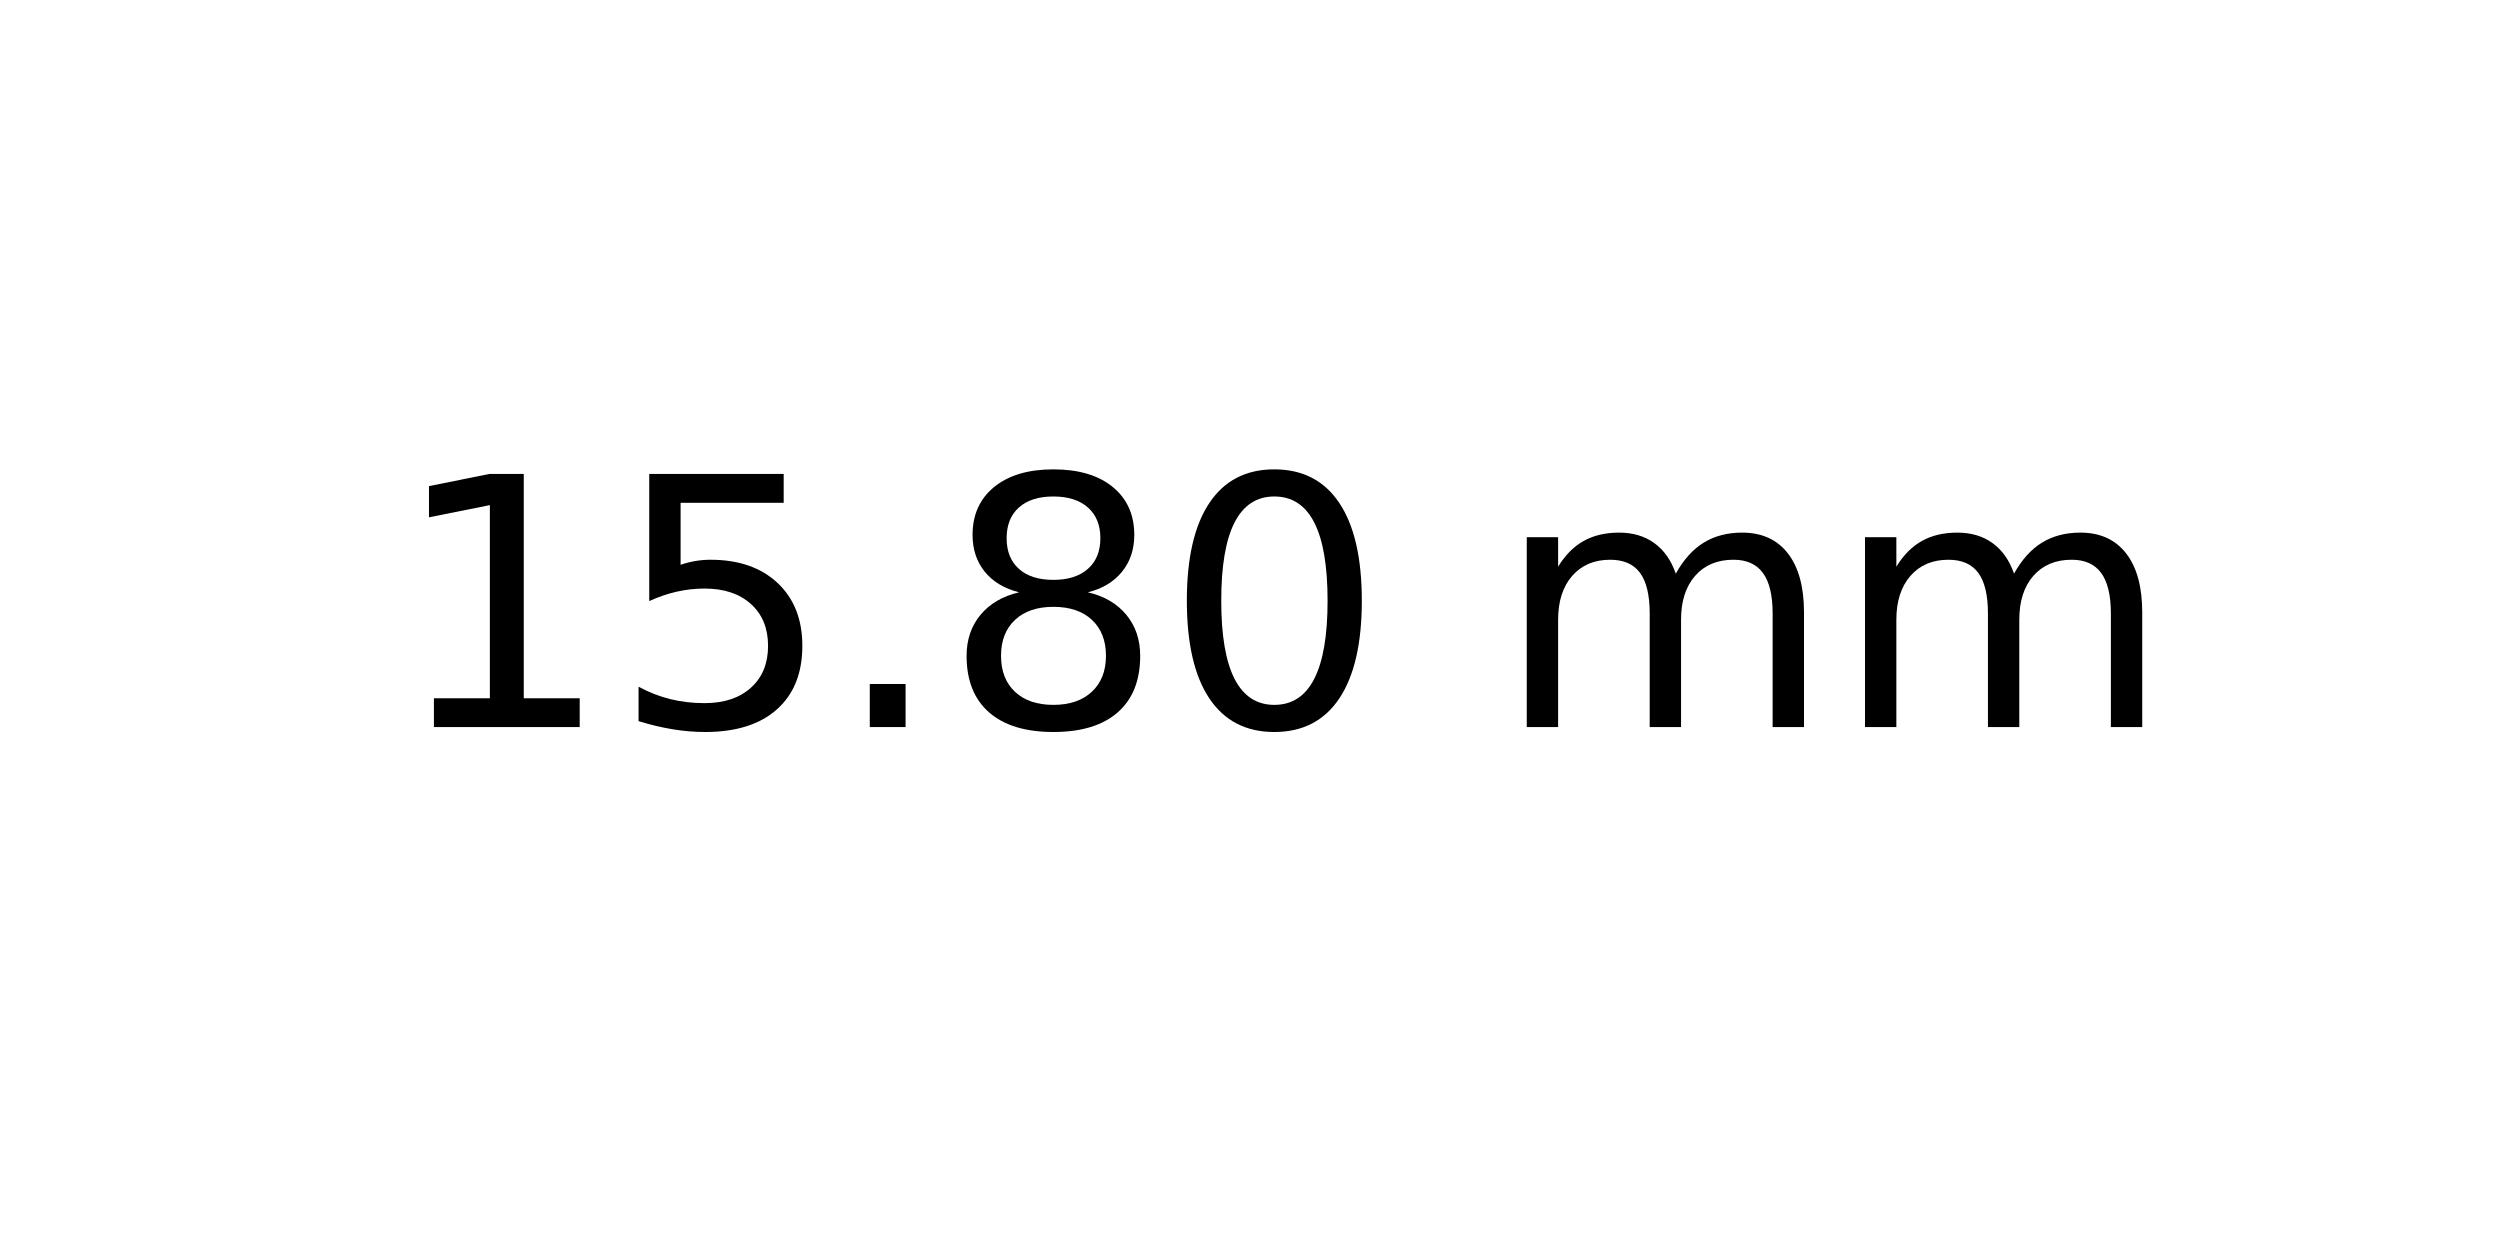
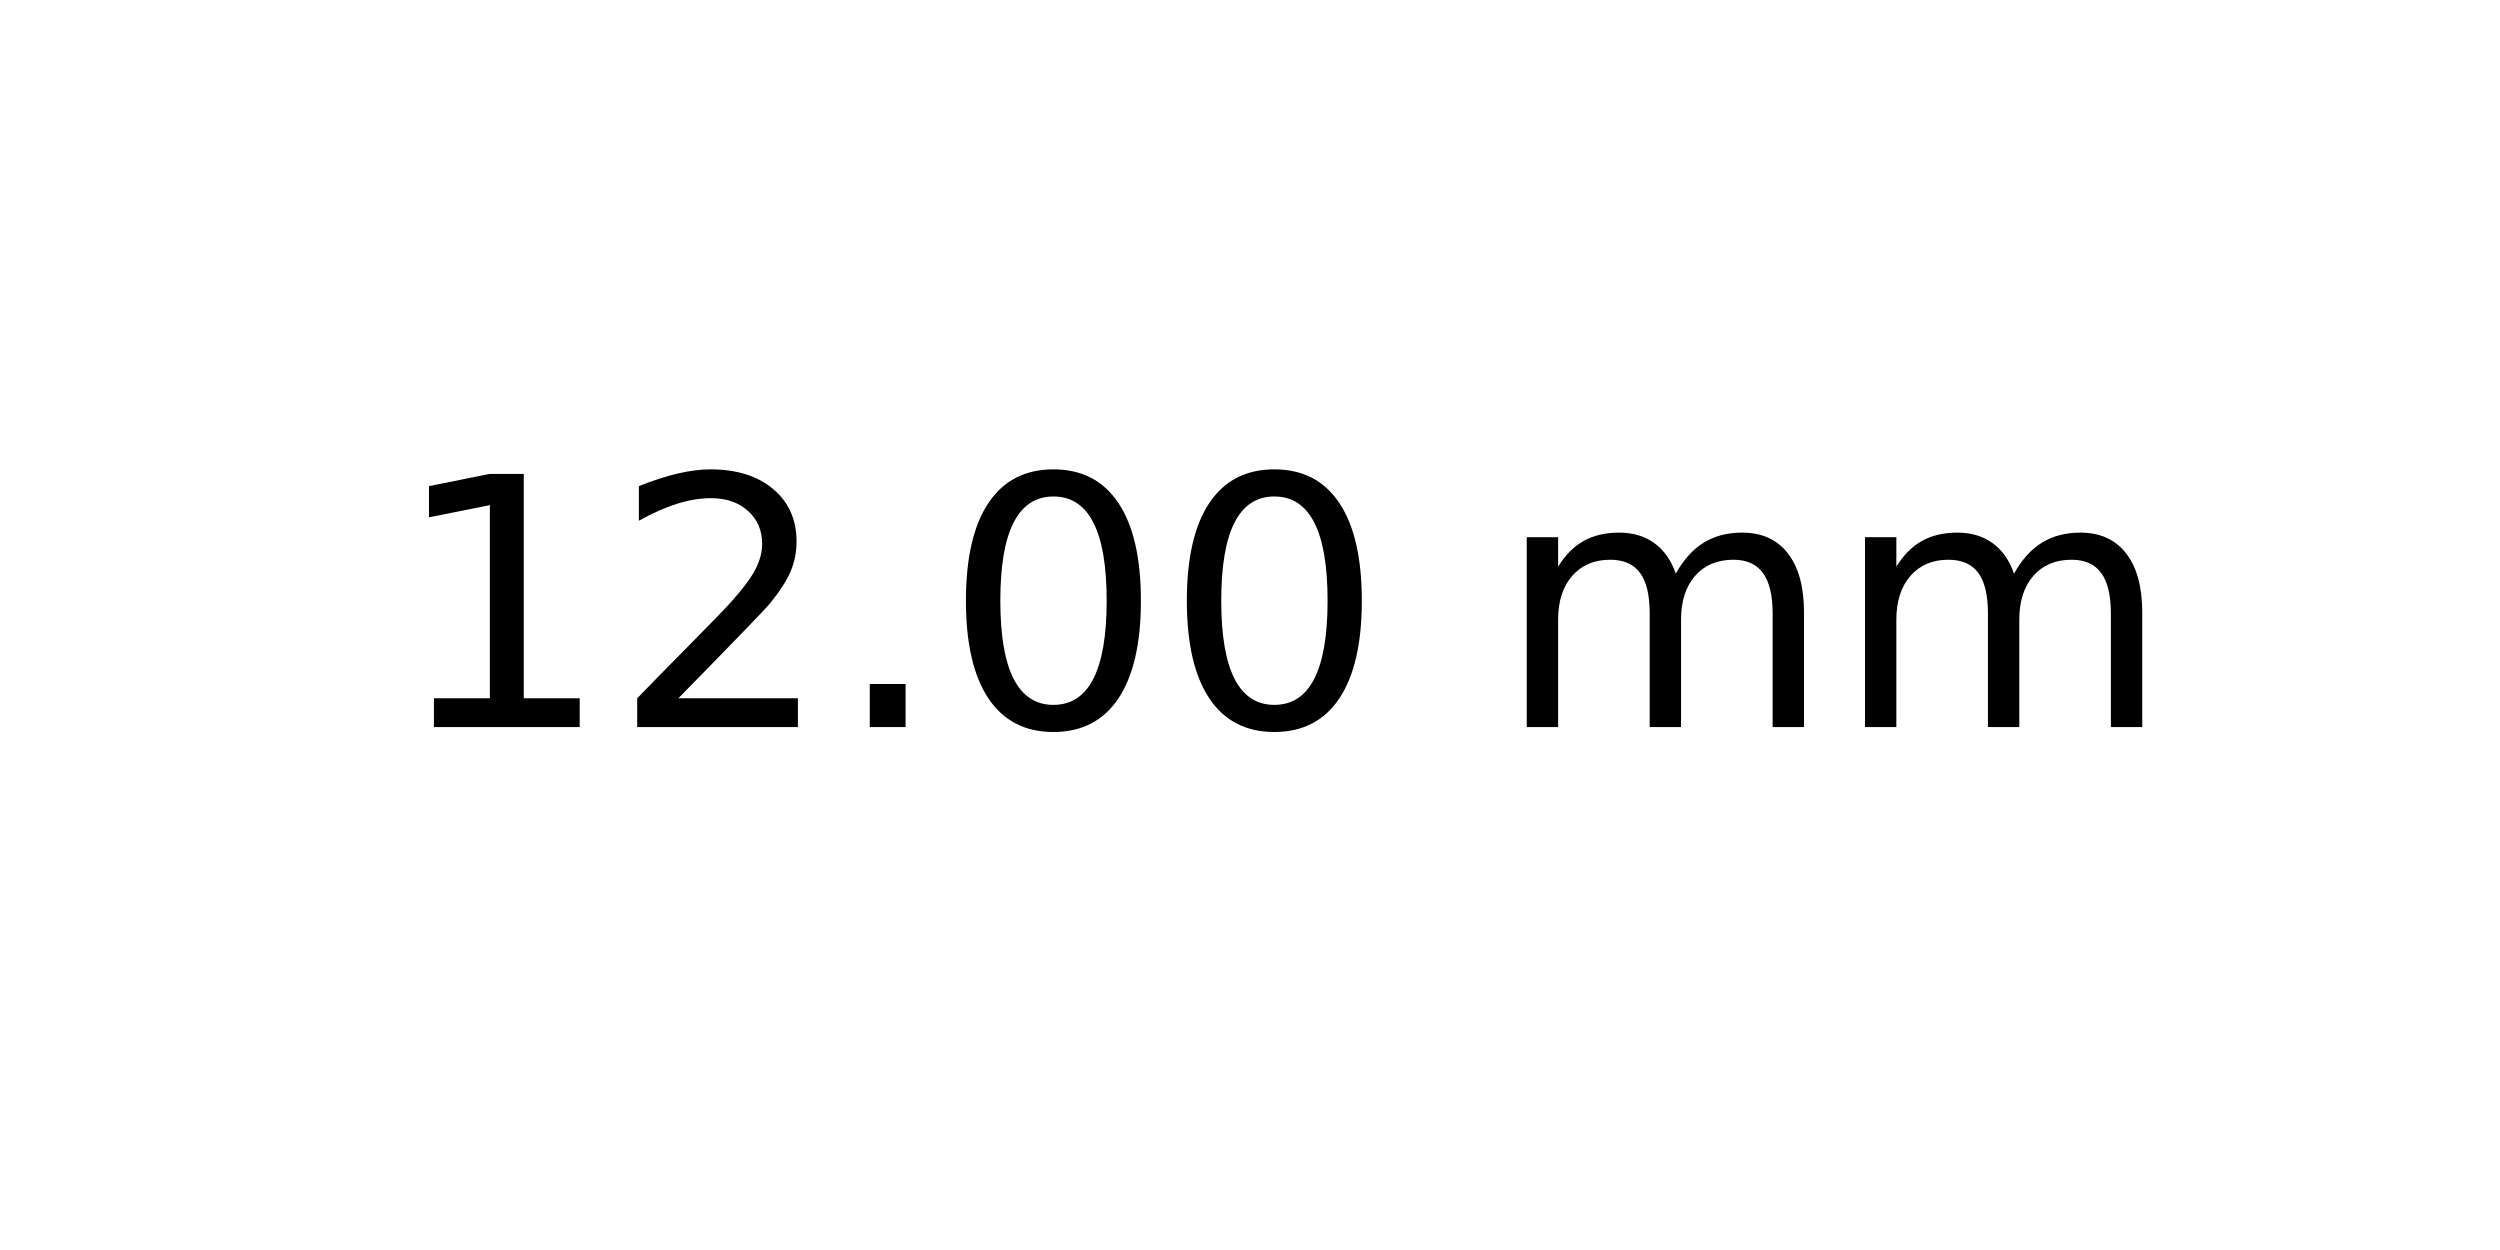
<svg xmlns="http://www.w3.org/2000/svg" xmlns:xlink="http://www.w3.org/1999/xlink" width="72pt" height="36pt" viewBox="0 0 72 36" version="1.1">
  <defs>
    <style type="text/css">*{stroke-linejoin: round; stroke-linecap: butt}</style>
  </defs>
  <g id="figure_1">
    <g id="axes_1">
      <g id="text_1">
        <g transform="translate(11.25625 20.93937) scale(0.1 -0.1)">
          <defs>
            <path id="DejaVuSans-31" d="M 794 531  L 1825 531  L 1825 4091  L 703 3866  L 703 4441  L 1819 4666  L 2450 4666  L 2450 531  L 3481 531  L 3481 0  L 794 0  L 794 531  z " transform="scale(0.015625)" />
-             <path id="DejaVuSans-35" d="M 691 4666  L 3169 4666  L 3169 4134  L 1269 4134  L 1269 2991  Q 1406 3038 1543 3061  Q 1681 3084 1819 3084  Q 2600 3084 3056 2656  Q 3513 2228 3513 1497  Q 3513 744 3044 326  Q 2575 -91 1722 -91  Q 1428 -91 1123 -41  Q 819 9 494 109  L 494 744  Q 775 591 1075 516  Q 1375 441 1709 441  Q 2250 441 2565 725  Q 2881 1009 2881 1497  Q 2881 1984 2565 2268  Q 2250 2553 1709 2553  Q 1456 2553 1204 2497  Q 953 2441 691 2322  L 691 4666  z " transform="scale(0.015625)" />
+             <path id="DejaVuSans-32" d="M 1228 531  L 3431 531  L 3431 0  L 469 0  L 469 531  Q 828 903 1448 1529  Q 2069 2156 2228 2338  Q 2531 2678 2651 2914  Q 2772 3150 2772 3378  Q 2772 3750 2511 3984  Q 2250 4219 1831 4219  Q 1534 4219 1204 4116  Q 875 4013 500 3803  L 500 4441  Q 881 4594 1212 4672  Q 1544 4750 1819 4750  Q 2544 4750 2975 4387  Q 3406 4025 3406 3419  Q 3406 3131 3298 2873  Q 3191 2616 2906 2266  Q 2828 2175 2409 1742  Q 1991 1309 1228 531  z " transform="scale(0.015625)" />
            <path id="DejaVuSans-2e" d="M 684 794  L 1344 794  L 1344 0  L 684 0  L 684 794  z " transform="scale(0.015625)" />
-             <path id="DejaVuSans-38" d="M 2034 2216  Q 1584 2216 1326 1975  Q 1069 1734 1069 1313  Q 1069 891 1326 650  Q 1584 409 2034 409  Q 2484 409 2743 651  Q 3003 894 3003 1313  Q 3003 1734 2745 1975  Q 2488 2216 2034 2216  z M 1403 2484  Q 997 2584 770 2862  Q 544 3141 544 3541  Q 544 4100 942 4425  Q 1341 4750 2034 4750  Q 2731 4750 3128 4425  Q 3525 4100 3525 3541  Q 3525 3141 3298 2862  Q 3072 2584 2669 2484  Q 3125 2378 3379 2068  Q 3634 1759 3634 1313  Q 3634 634 3220 271  Q 2806 -91 2034 -91  Q 1263 -91 848 271  Q 434 634 434 1313  Q 434 1759 690 2068  Q 947 2378 1403 2484  z M 1172 3481  Q 1172 3119 1398 2916  Q 1625 2713 2034 2713  Q 2441 2713 2670 2916  Q 2900 3119 2900 3481  Q 2900 3844 2670 4047  Q 2441 4250 2034 4250  Q 1625 4250 1398 4047  Q 1172 3844 1172 3481  z " transform="scale(0.015625)" />
            <path id="DejaVuSans-30" d="M 2034 4250  Q 1547 4250 1301 3770  Q 1056 3291 1056 2328  Q 1056 1369 1301 889  Q 1547 409 2034 409  Q 2525 409 2770 889  Q 3016 1369 3016 2328  Q 3016 3291 2770 3770  Q 2525 4250 2034 4250  z M 2034 4750  Q 2819 4750 3233 4129  Q 3647 3509 3647 2328  Q 3647 1150 3233 529  Q 2819 -91 2034 -91  Q 1250 -91 836 529  Q 422 1150 422 2328  Q 422 3509 836 4129  Q 1250 4750 2034 4750  z " transform="scale(0.015625)" />
            <path id="DejaVuSans-20" transform="scale(0.015625)" />
            <path id="DejaVuSans-6d" d="M 3328 2828  Q 3544 3216 3844 3400  Q 4144 3584 4550 3584  Q 5097 3584 5394 3201  Q 5691 2819 5691 2113  L 5691 0  L 5113 0  L 5113 2094  Q 5113 2597 4934 2840  Q 4756 3084 4391 3084  Q 3944 3084 3684 2787  Q 3425 2491 3425 1978  L 3425 0  L 2847 0  L 2847 2094  Q 2847 2600 2669 2842  Q 2491 3084 2119 3084  Q 1678 3084 1418 2786  Q 1159 2488 1159 1978  L 1159 0  L 581 0  L 581 3500  L 1159 3500  L 1159 2956  Q 1356 3278 1631 3431  Q 1906 3584 2284 3584  Q 2666 3584 2933 3390  Q 3200 3197 3328 2828  z " transform="scale(0.015625)" />
          </defs>
          <use xlink:href="#DejaVuSans-31" />
-           <use xlink:href="#DejaVuSans-35" x="63.623" />
+           <use xlink:href="#DejaVuSans-32" x="63.623" />
          <use xlink:href="#DejaVuSans-2e" x="127.246" />
-           <use xlink:href="#DejaVuSans-38" x="159.033" />
+           <use xlink:href="#DejaVuSans-30" x="159.033" />
          <use xlink:href="#DejaVuSans-30" x="222.656" />
          <use xlink:href="#DejaVuSans-20" x="286.279" />
          <use xlink:href="#DejaVuSans-6d" x="318.066" />
          <use xlink:href="#DejaVuSans-6d" x="415.479" />
        </g>
      </g>
    </g>
  </g>
</svg>
